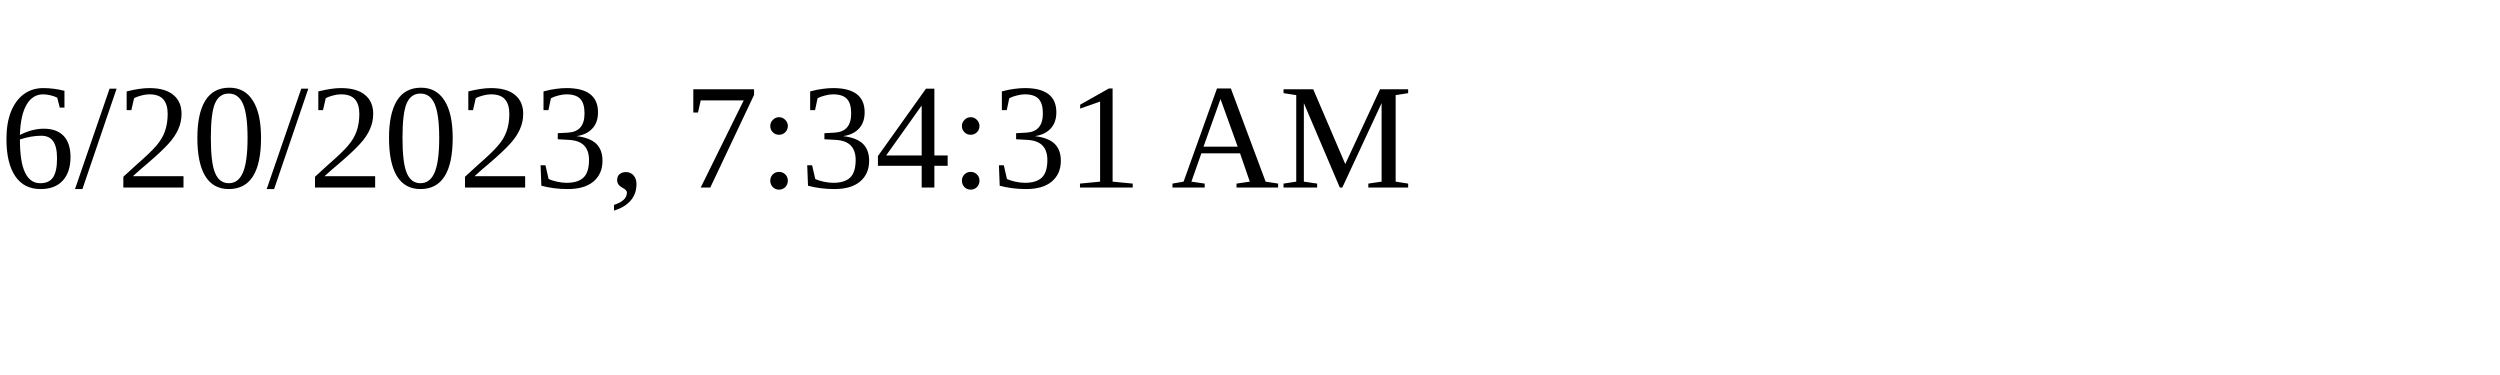
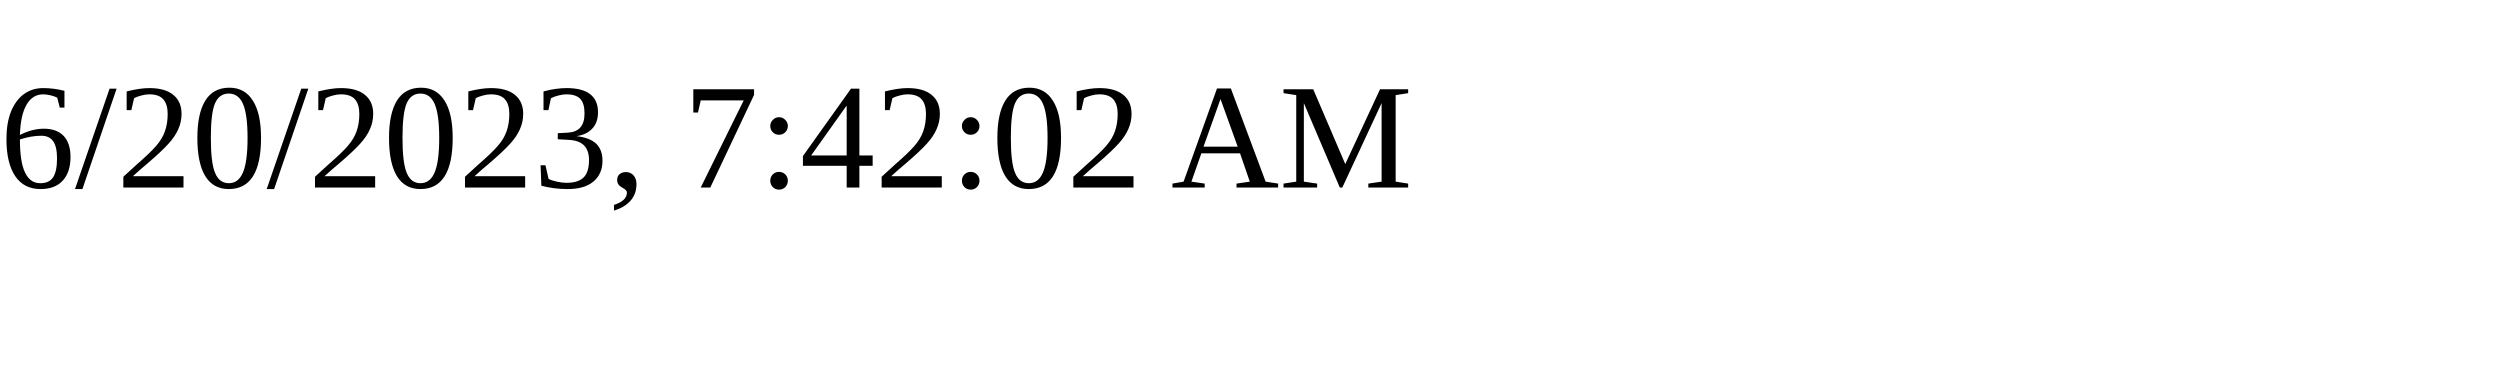
<svg xmlns="http://www.w3.org/2000/svg" height="30" width="200">
-   <text x="0" y="15">6/20/2023, 7:34:31 AM</text>
+   <text x="0" y="15">6/20/2023, 7:42:02 AM</text>
</svg>
